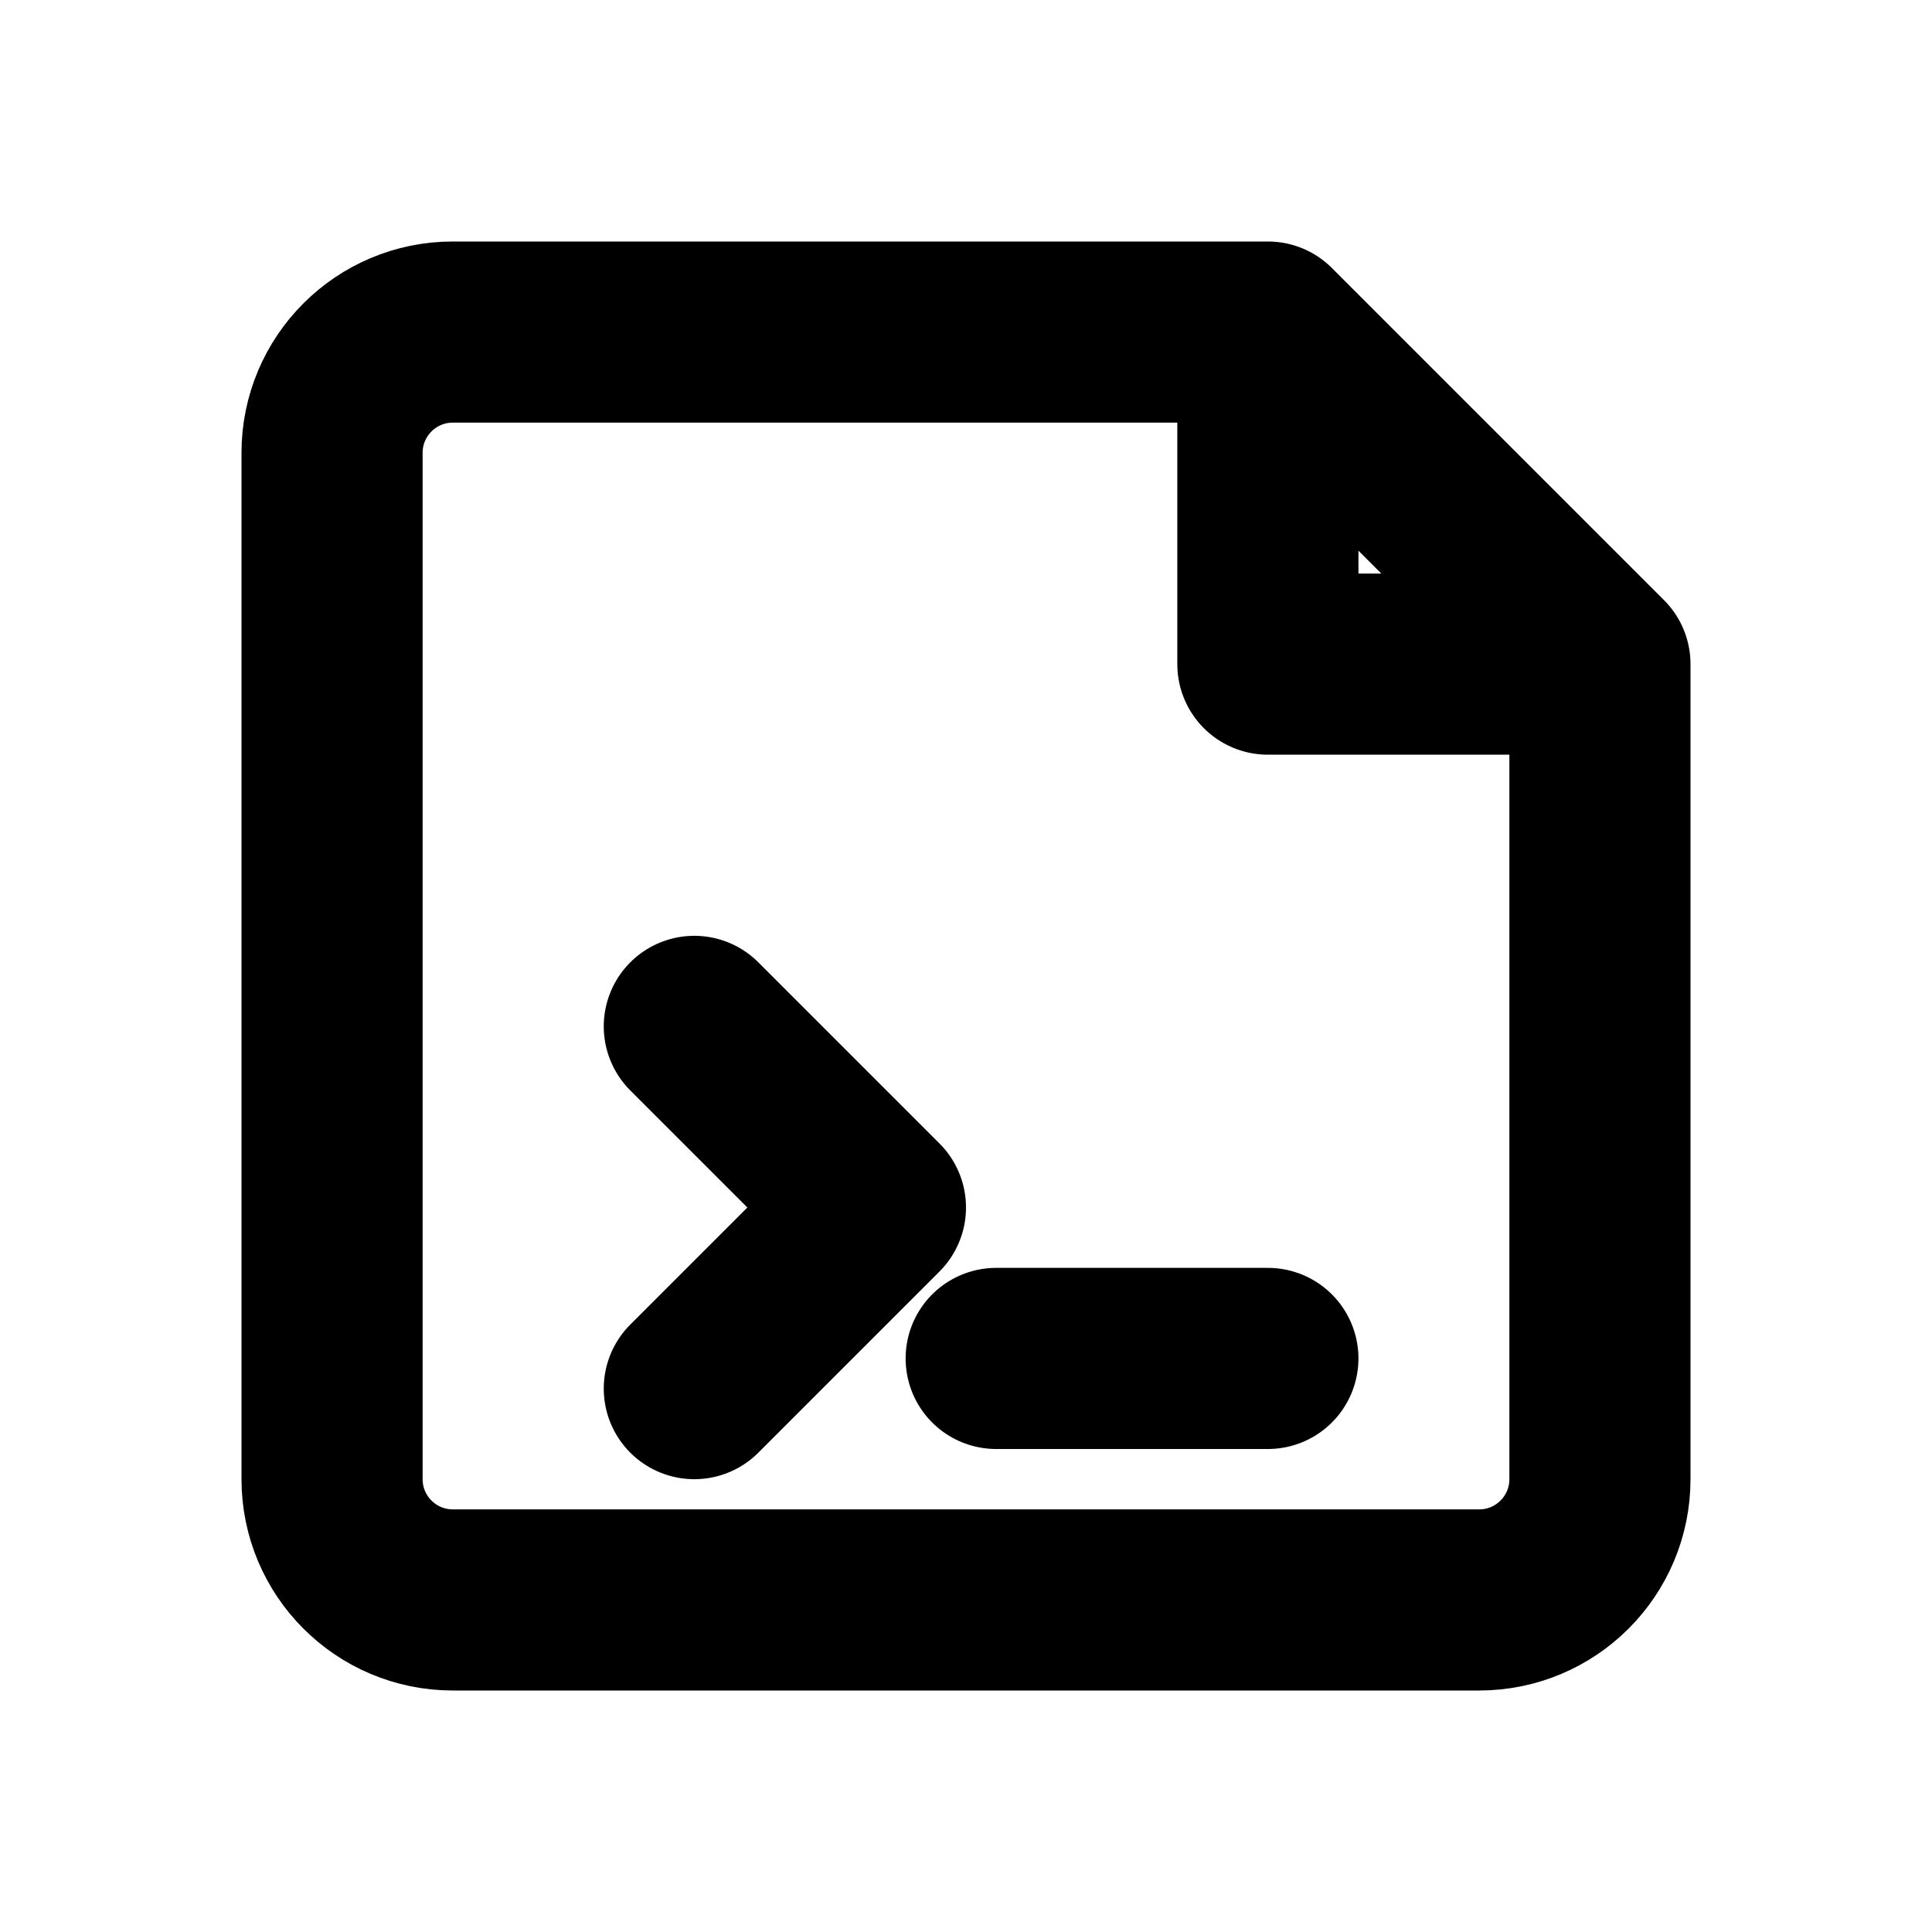
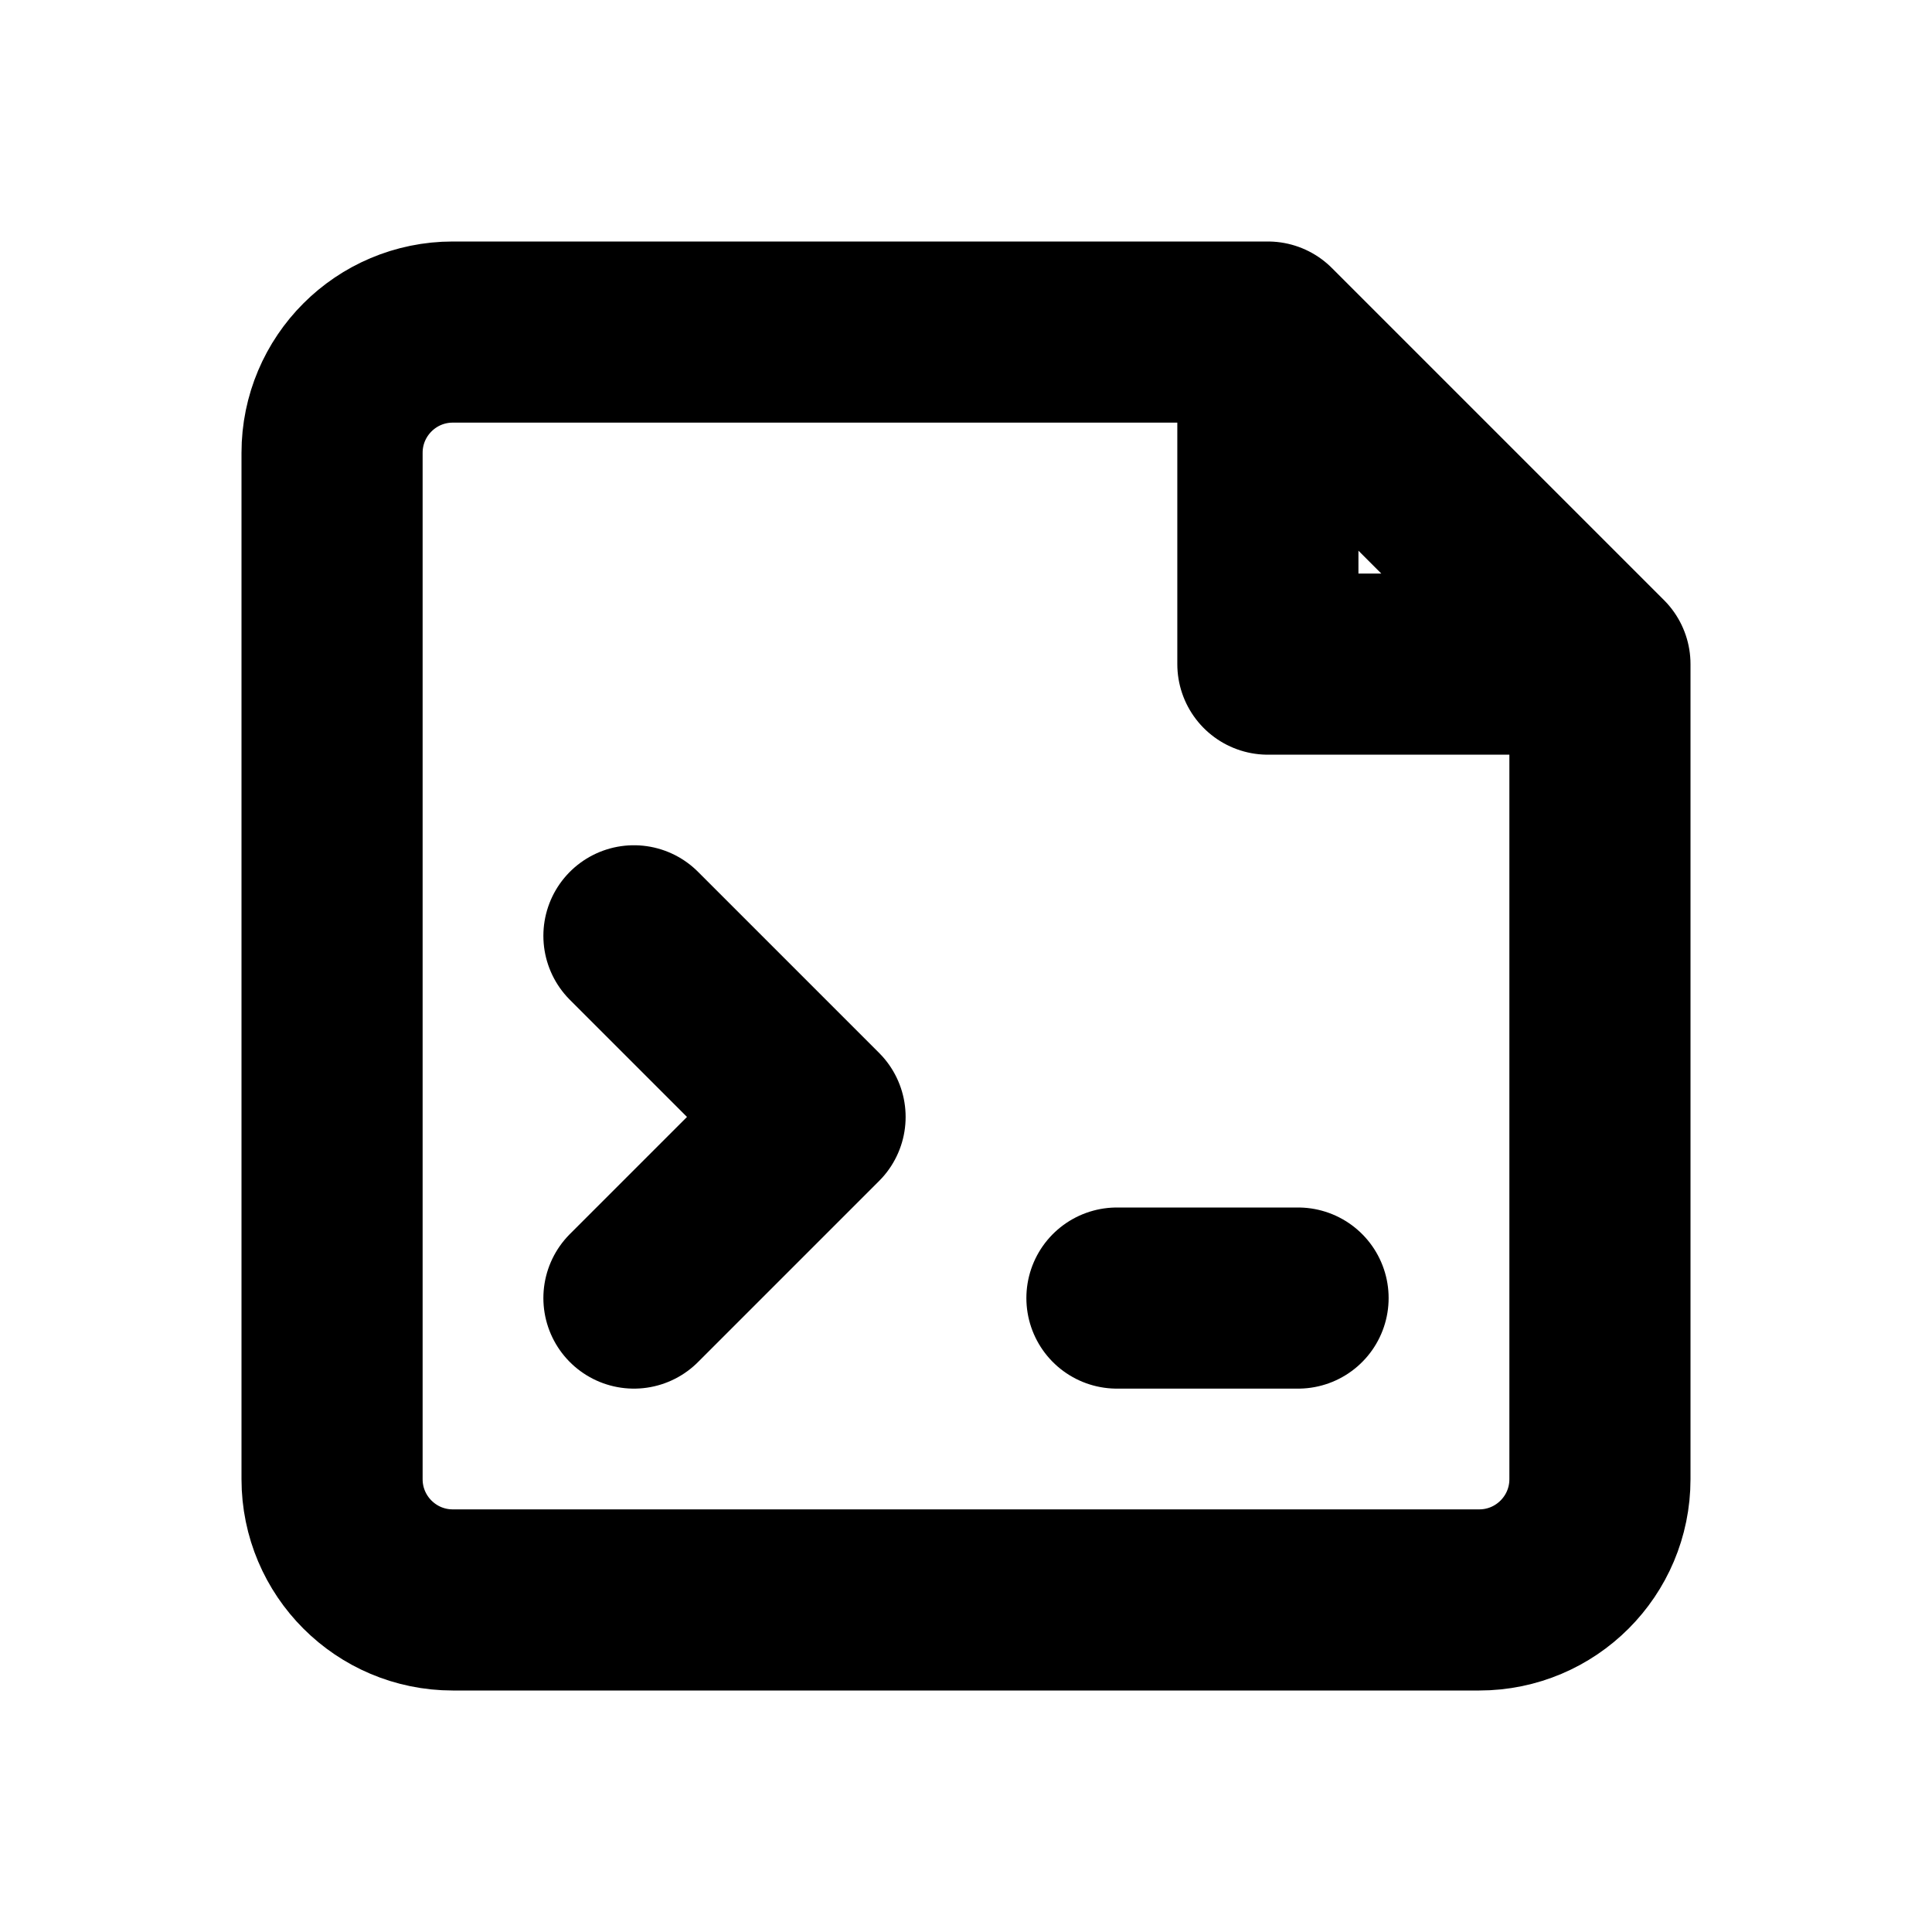
<svg xmlns="http://www.w3.org/2000/svg" width="16" height="16" viewBox="0 0 16 16" fill="none" stroke="currentColor" stroke-width="1.5" stroke-linecap="round" stroke-linejoin="round" aria-hidden="true" focusable="false">
  <path d="M10.5 2.75H3.75A1 1 0 0 0 2.75 3.75V12.25A1 1 0 0 0 3.75 13.25H12.25A1 1 0 0 0 13.25 12.25V5.5L10.5 2.75ZM10.5 2.75V5.5H13.25" />
-   <path d="M5.75 8.5L7.25 10 5.75 11.5M8.25 11.25H10.5" />
+   <path d="M5.25 7.75L6.75 9.25L5.25 10.75M9.25 10.75H10.75" />
</svg>
